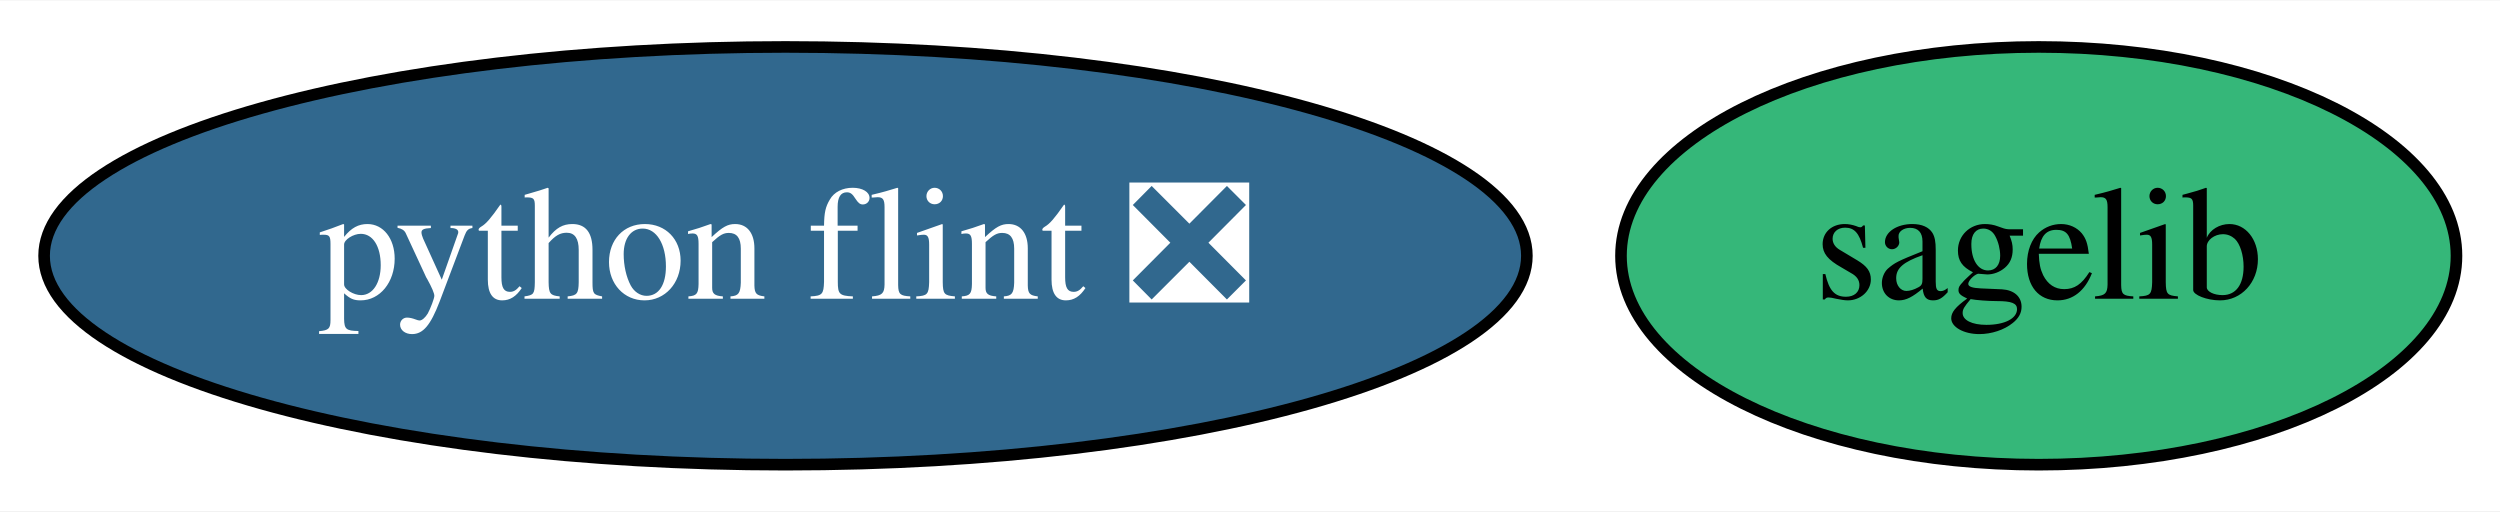
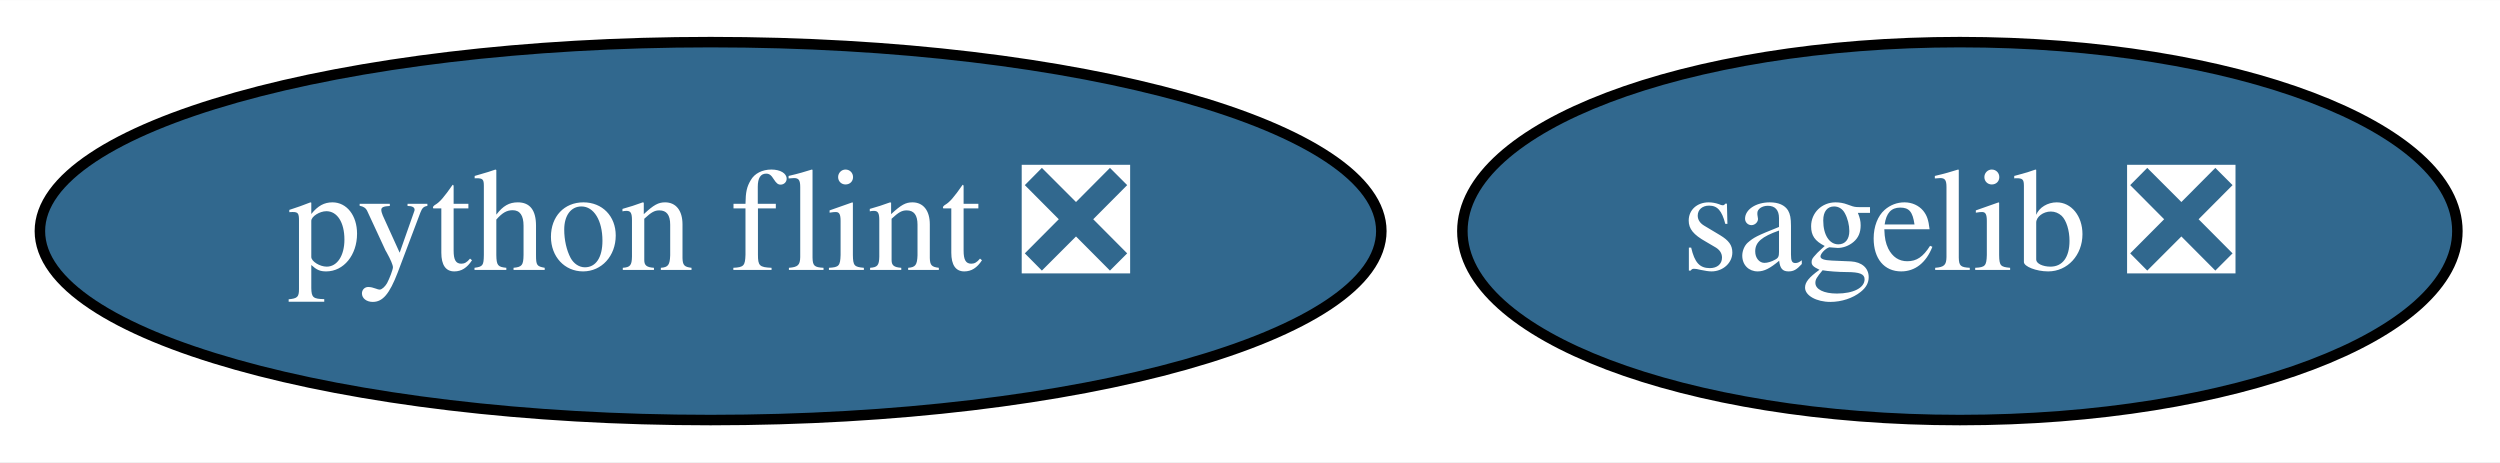
- <svg xmlns="http://www.w3.org/2000/svg" xmlns:xlink="http://www.w3.org/1999/xlink" width="215pt" height="44pt" viewBox="0.00 0.00 215.44 44.00">
+ <svg xmlns="http://www.w3.org/2000/svg" xmlns:xlink="http://www.w3.org/1999/xlink" width="238pt" height="44pt" viewBox="0.00 0.00 238.14 44.00">
  <g id="graph0" class="graph" transform="scale(1 1) rotate(0) translate(4 40)">
-     <polygon fill="white" stroke="transparent" points="-4,4 -4,-40 211.44,-40 211.44,4 -4,4" />
+     <polygon fill="white" stroke="transparent" points="-4,4 -4,-40 234.14,-40 234.14,4 -4,4" />
    <g id="node1" class="node">
      <g id="a_node1">
-         <a xlink:href="https://github.com/conda-forge/sagelib-feedstock" xlink:title="sagelib">
-           <ellipse fill="#35b779" stroke="black" cx="171.69" cy="-18" rx="36" ry="18" />
-           <text text-anchor="middle" x="171.69" y="-14.3" font-family="Times,serif" font-size="14.00">sagelib</text>
+         <a xlink:href="https://github.com/conda-forge/sagelib-feedstock/pull/109" xlink:title="sagelib ❎">
+           <ellipse fill="#31688e" stroke="black" cx="182.69" cy="-18" rx="47.39" ry="18" />
+           <text text-anchor="middle" x="182.69" y="-14.3" font-family="Times,serif" font-size="14.00" fill="white">sagelib ❎</text>
        </a>
      </g>
    </g>
    <g id="node2" class="node">
      <g id="a_node2">
        <a xlink:href="https://github.com/conda-forge/python-flint-feedstock/pull/9" xlink:title="python flint ❎">
          <ellipse fill="#31688e" stroke="black" cx="63.69" cy="-18" rx="63.89" ry="18" />
          <text text-anchor="middle" x="63.69" y="-14.3" font-family="Times,serif" font-size="14.00" fill="white">python flint ❎</text>
        </a>
      </g>
    </g>
  </g>
</svg>
